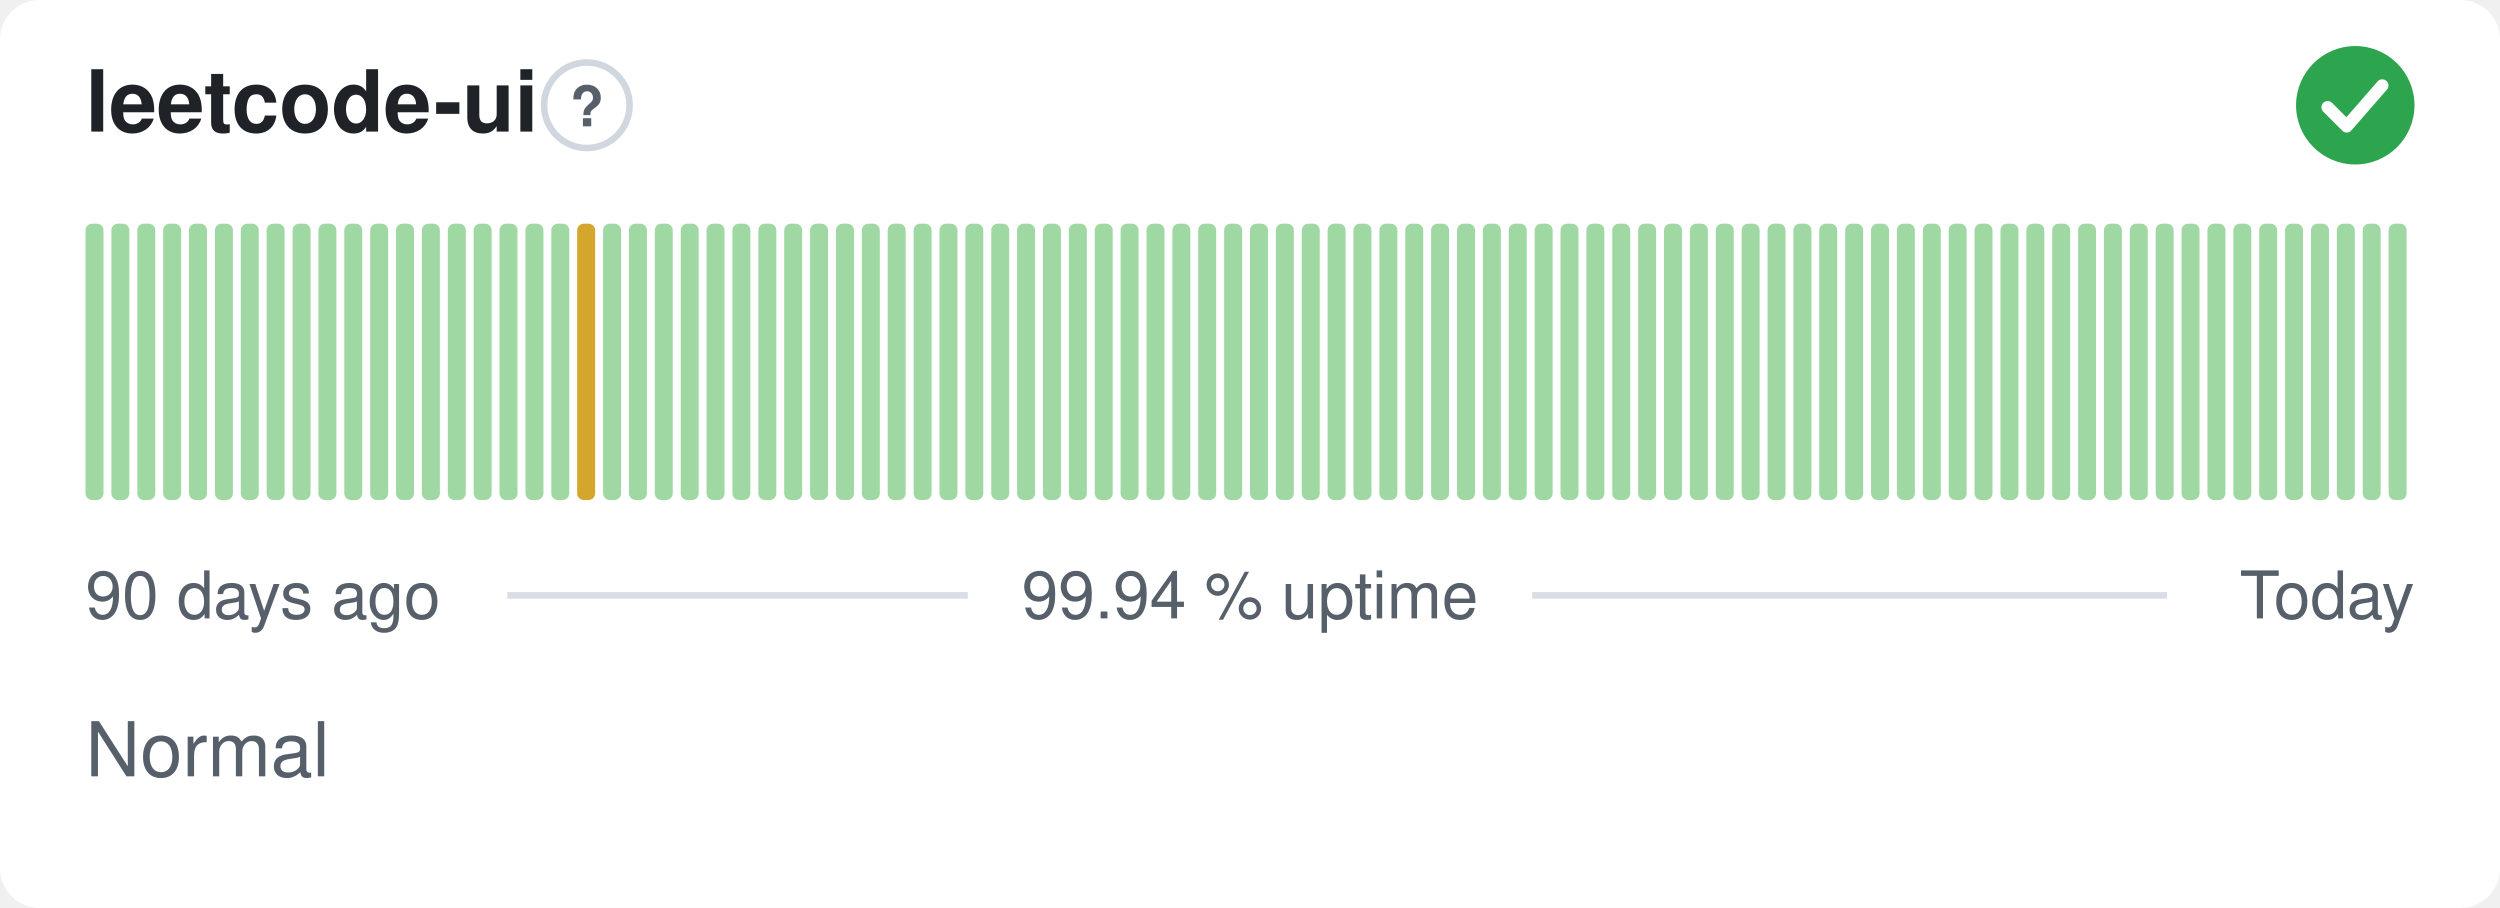
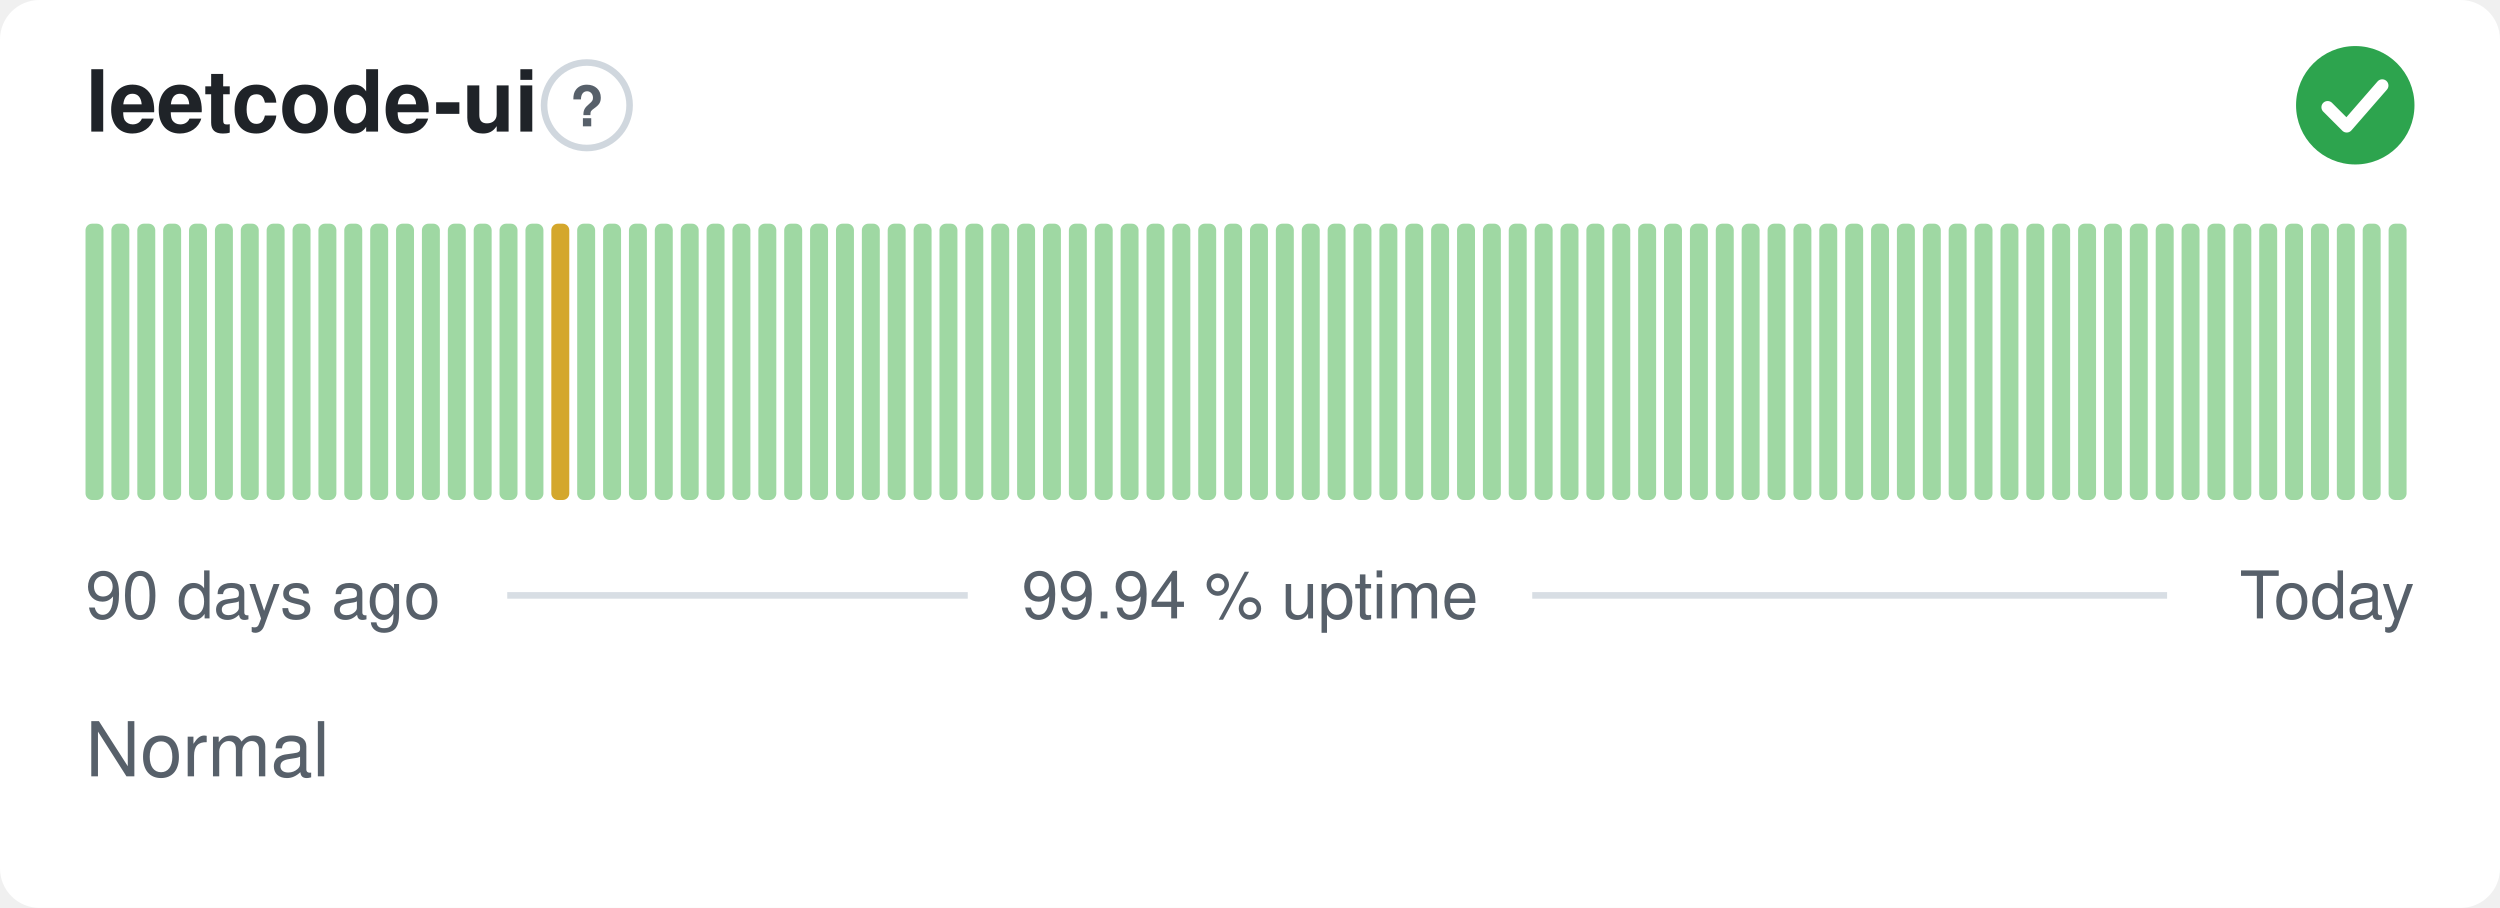
<svg xmlns="http://www.w3.org/2000/svg" width="380" height="138" viewBox="0 0 380 138" role="img" aria-label="leetcode-ui: Normal, 99.94 % uptime over the last 90 days" font-family="-apple-system,BlinkMacSystemFont,'Segoe UI',Helvetica,Arial,sans-serif">
  <style>
    @media (prefers-color-scheme: dark) {
      .bg { fill: #0d1117 }
      .title { fill: #e6edf3 }
      .muted { fill: #8b949e }
      .hint { stroke: #30363d }
      .rule { stroke: #30363d }
      .nodata { fill: #21262d }
    }
  </style>
  <rect class="bg" width="380" height="138" rx="6" fill="#ffffff" />
  <text class="title" x="13" y="20" font-size="13" font-weight="600" fill="#1f2328">leetcode-ui</text>
  <circle class="hint" cx="89.2" cy="16" r="6.5" fill="none" stroke="#d0d7de" stroke-width="1" />
  <text class="muted" x="89.2" y="19.2" text-anchor="middle" font-size="8.5" font-weight="700" fill="#57606a">?</text>
  <circle cx="358" cy="16" r="9" fill="#2da44e" />
  <path d="M353.80 16.30l2.90 2.90 5.40 -6.20" fill="none" stroke="#fff" stroke-width="1.89" stroke-linecap="round" stroke-linejoin="round" />
  <rect x="13.00" y="34.00" width="2.73" height="42.00" rx="1" fill="#9fd8a3" />
  <rect x="16.93" y="34.00" width="2.73" height="42.00" rx="1" fill="#9fd8a3" />
  <rect x="20.87" y="34.00" width="2.73" height="42.00" rx="1" fill="#9fd8a3" />
  <rect x="24.80" y="34.00" width="2.73" height="42.00" rx="1" fill="#9fd8a3" />
  <rect x="28.73" y="34.00" width="2.73" height="42.00" rx="1" fill="#9fd8a3" />
  <rect x="32.67" y="34.00" width="2.73" height="42.00" rx="1" fill="#9fd8a3" />
  <rect x="36.60" y="34.00" width="2.73" height="42.00" rx="1" fill="#9fd8a3" />
  <rect x="40.53" y="34.00" width="2.73" height="42.00" rx="1" fill="#9fd8a3" />
  <rect x="44.47" y="34.00" width="2.73" height="42.00" rx="1" fill="#9fd8a3" />
  <rect x="48.40" y="34.00" width="2.73" height="42.00" rx="1" fill="#9fd8a3" />
  <rect x="52.33" y="34.00" width="2.73" height="42.00" rx="1" fill="#9fd8a3" />
  <rect x="56.27" y="34.00" width="2.73" height="42.00" rx="1" fill="#9fd8a3" />
  <rect x="60.20" y="34.00" width="2.73" height="42.00" rx="1" fill="#9fd8a3" />
  <rect x="64.13" y="34.00" width="2.73" height="42.00" rx="1" fill="#9fd8a3" />
  <rect x="68.07" y="34.00" width="2.73" height="42.00" rx="1" fill="#9fd8a3" />
  <rect x="72.00" y="34.00" width="2.73" height="42.00" rx="1" fill="#9fd8a3" />
  <rect x="75.93" y="34.00" width="2.73" height="42.00" rx="1" fill="#9fd8a3" />
  <rect x="79.87" y="34.00" width="2.73" height="42.00" rx="1" fill="#9fd8a3" />
-   <rect x="83.80" y="34.00" width="2.73" height="42.00" rx="1" fill="#9fd8a3" />
-   <rect x="87.73" y="34.00" width="2.73" height="42.00" rx="1" fill="#d4a72c" />
+   <rect x="83.80" y="34.00" width="2.73" height="42.00" rx="1" fill="#d4a72c" />
+   <rect x="87.73" y="34.00" width="2.73" height="42.00" rx="1" fill="#9fd8a3" />
  <rect x="91.67" y="34.00" width="2.73" height="42.00" rx="1" fill="#9fd8a3" />
  <rect x="95.60" y="34.00" width="2.73" height="42.00" rx="1" fill="#9fd8a3" />
  <rect x="99.53" y="34.00" width="2.73" height="42.00" rx="1" fill="#9fd8a3" />
  <rect x="103.47" y="34.00" width="2.73" height="42.00" rx="1" fill="#9fd8a3" />
  <rect x="107.40" y="34.00" width="2.73" height="42.00" rx="1" fill="#9fd8a3" />
  <rect x="111.33" y="34.00" width="2.73" height="42.00" rx="1" fill="#9fd8a3" />
  <rect x="115.27" y="34.00" width="2.73" height="42.00" rx="1" fill="#9fd8a3" />
  <rect x="119.20" y="34.00" width="2.73" height="42.00" rx="1" fill="#9fd8a3" />
  <rect x="123.13" y="34.00" width="2.73" height="42.00" rx="1" fill="#9fd8a3" />
  <rect x="127.07" y="34.00" width="2.73" height="42.00" rx="1" fill="#9fd8a3" />
  <rect x="131.00" y="34.00" width="2.73" height="42.00" rx="1" fill="#9fd8a3" />
  <rect x="134.93" y="34.00" width="2.73" height="42.00" rx="1" fill="#9fd8a3" />
  <rect x="138.87" y="34.00" width="2.73" height="42.00" rx="1" fill="#9fd8a3" />
  <rect x="142.80" y="34.00" width="2.73" height="42.00" rx="1" fill="#9fd8a3" />
  <rect x="146.73" y="34.00" width="2.73" height="42.00" rx="1" fill="#9fd8a3" />
  <rect x="150.67" y="34.00" width="2.73" height="42.00" rx="1" fill="#9fd8a3" />
  <rect x="154.60" y="34.00" width="2.73" height="42.00" rx="1" fill="#9fd8a3" />
  <rect x="158.53" y="34.00" width="2.73" height="42.00" rx="1" fill="#9fd8a3" />
  <rect x="162.47" y="34.00" width="2.73" height="42.00" rx="1" fill="#9fd8a3" />
  <rect x="166.40" y="34.00" width="2.73" height="42.00" rx="1" fill="#9fd8a3" />
  <rect x="170.33" y="34.00" width="2.73" height="42.00" rx="1" fill="#9fd8a3" />
  <rect x="174.27" y="34.00" width="2.73" height="42.00" rx="1" fill="#9fd8a3" />
  <rect x="178.20" y="34.00" width="2.73" height="42.00" rx="1" fill="#9fd8a3" />
  <rect x="182.13" y="34.00" width="2.73" height="42.00" rx="1" fill="#9fd8a3" />
  <rect x="186.07" y="34.00" width="2.73" height="42.00" rx="1" fill="#9fd8a3" />
  <rect x="190.00" y="34.00" width="2.73" height="42.00" rx="1" fill="#9fd8a3" />
  <rect x="193.93" y="34.00" width="2.73" height="42.00" rx="1" fill="#9fd8a3" />
  <rect x="197.87" y="34.00" width="2.73" height="42.00" rx="1" fill="#9fd8a3" />
  <rect x="201.80" y="34.00" width="2.73" height="42.00" rx="1" fill="#9fd8a3" />
  <rect x="205.73" y="34.00" width="2.73" height="42.00" rx="1" fill="#9fd8a3" />
  <rect x="209.67" y="34.00" width="2.73" height="42.00" rx="1" fill="#9fd8a3" />
  <rect x="213.60" y="34.00" width="2.73" height="42.00" rx="1" fill="#9fd8a3" />
  <rect x="217.53" y="34.00" width="2.73" height="42.00" rx="1" fill="#9fd8a3" />
  <rect x="221.47" y="34.00" width="2.73" height="42.00" rx="1" fill="#9fd8a3" />
  <rect x="225.40" y="34.00" width="2.73" height="42.00" rx="1" fill="#9fd8a3" />
  <rect x="229.33" y="34.00" width="2.73" height="42.00" rx="1" fill="#9fd8a3" />
  <rect x="233.27" y="34.00" width="2.73" height="42.00" rx="1" fill="#9fd8a3" />
  <rect x="237.20" y="34.00" width="2.73" height="42.00" rx="1" fill="#9fd8a3" />
  <rect x="241.13" y="34.00" width="2.73" height="42.00" rx="1" fill="#9fd8a3" />
  <rect x="245.07" y="34.00" width="2.73" height="42.00" rx="1" fill="#9fd8a3" />
  <rect x="249.00" y="34.00" width="2.73" height="42.00" rx="1" fill="#9fd8a3" />
  <rect x="252.93" y="34.00" width="2.73" height="42.00" rx="1" fill="#9fd8a3" />
  <rect x="256.87" y="34.00" width="2.73" height="42.00" rx="1" fill="#9fd8a3" />
  <rect x="260.80" y="34.00" width="2.73" height="42.00" rx="1" fill="#9fd8a3" />
  <rect x="264.73" y="34.00" width="2.73" height="42.00" rx="1" fill="#9fd8a3" />
  <rect x="268.67" y="34.00" width="2.73" height="42.00" rx="1" fill="#9fd8a3" />
  <rect x="272.60" y="34.00" width="2.73" height="42.00" rx="1" fill="#9fd8a3" />
  <rect x="276.53" y="34.00" width="2.73" height="42.00" rx="1" fill="#9fd8a3" />
  <rect x="280.47" y="34.00" width="2.73" height="42.00" rx="1" fill="#9fd8a3" />
  <rect x="284.40" y="34.00" width="2.73" height="42.00" rx="1" fill="#9fd8a3" />
  <rect x="288.33" y="34.00" width="2.73" height="42.00" rx="1" fill="#9fd8a3" />
  <rect x="292.27" y="34.00" width="2.73" height="42.00" rx="1" fill="#9fd8a3" />
  <rect x="296.20" y="34.00" width="2.73" height="42.00" rx="1" fill="#9fd8a3" />
  <rect x="300.13" y="34.00" width="2.73" height="42.00" rx="1" fill="#9fd8a3" />
  <rect x="304.07" y="34.00" width="2.73" height="42.00" rx="1" fill="#9fd8a3" />
  <rect x="308.00" y="34.00" width="2.73" height="42.00" rx="1" fill="#9fd8a3" />
  <rect x="311.93" y="34.00" width="2.73" height="42.00" rx="1" fill="#9fd8a3" />
  <rect x="315.87" y="34.00" width="2.73" height="42.00" rx="1" fill="#9fd8a3" />
  <rect x="319.80" y="34.00" width="2.73" height="42.00" rx="1" fill="#9fd8a3" />
  <rect x="323.73" y="34.00" width="2.73" height="42.00" rx="1" fill="#9fd8a3" />
  <rect x="327.67" y="34.00" width="2.73" height="42.00" rx="1" fill="#9fd8a3" />
  <rect x="331.60" y="34.00" width="2.73" height="42.00" rx="1" fill="#9fd8a3" />
  <rect x="335.53" y="34.00" width="2.73" height="42.00" rx="1" fill="#9fd8a3" />
  <rect x="339.47" y="34.00" width="2.73" height="42.00" rx="1" fill="#9fd8a3" />
  <rect x="343.40" y="34.00" width="2.73" height="42.00" rx="1" fill="#9fd8a3" />
  <rect x="347.33" y="34.00" width="2.73" height="42.00" rx="1" fill="#9fd8a3" />
  <rect x="351.27" y="34.00" width="2.73" height="42.00" rx="1" fill="#9fd8a3" />
  <rect x="355.20" y="34.00" width="2.73" height="42.00" rx="1" fill="#9fd8a3" />
  <rect x="359.13" y="34.00" width="2.73" height="42.00" rx="1" fill="#9fd8a3" />
  <rect x="363.07" y="34.00" width="2.73" height="42.00" rx="1" fill="#9fd8a3" />
  <text class="muted" x="13" y="94" font-size="10" fill="#57606a">90 days ago</text>
  <text class="muted" x="190" y="94" text-anchor="middle" font-size="10" fill="#57606a">99.94 % uptime</text>
  <text class="muted" x="367" y="94" text-anchor="end" font-size="10" fill="#57606a">Today</text>
  <line class="rule" x1="77.1" y1="90.5" x2="147.1" y2="90.5" stroke="#d8dee4" stroke-width="1" />
  <line class="rule" x1="232.9" y1="90.5" x2="329.4" y2="90.5" stroke="#d8dee4" stroke-width="1" />
  <text class="muted" x="13" y="118" font-size="11.5" fill="#57606a">Normal</text>
</svg>
